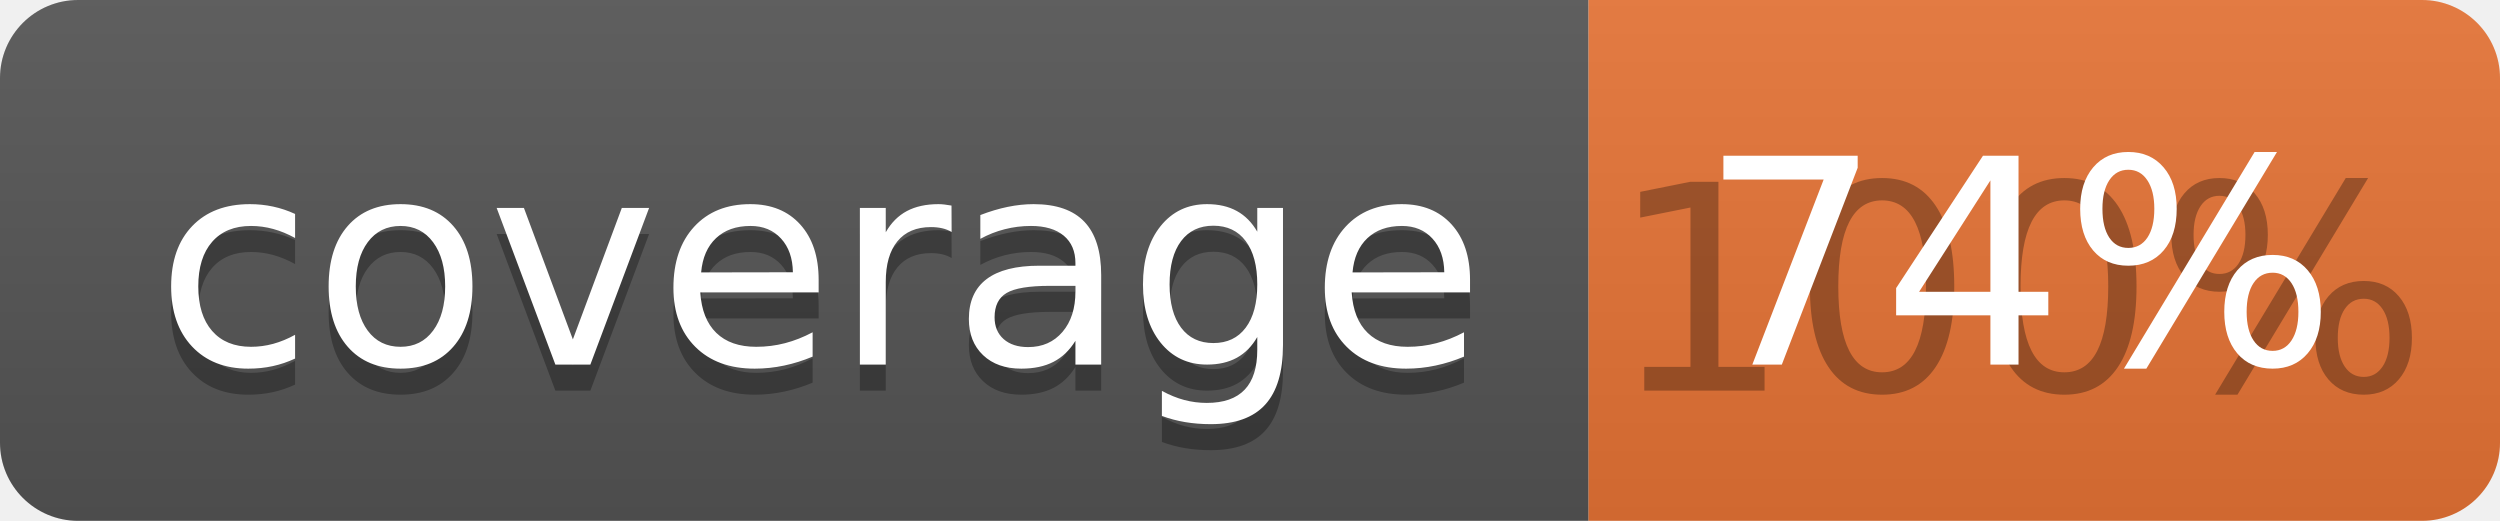
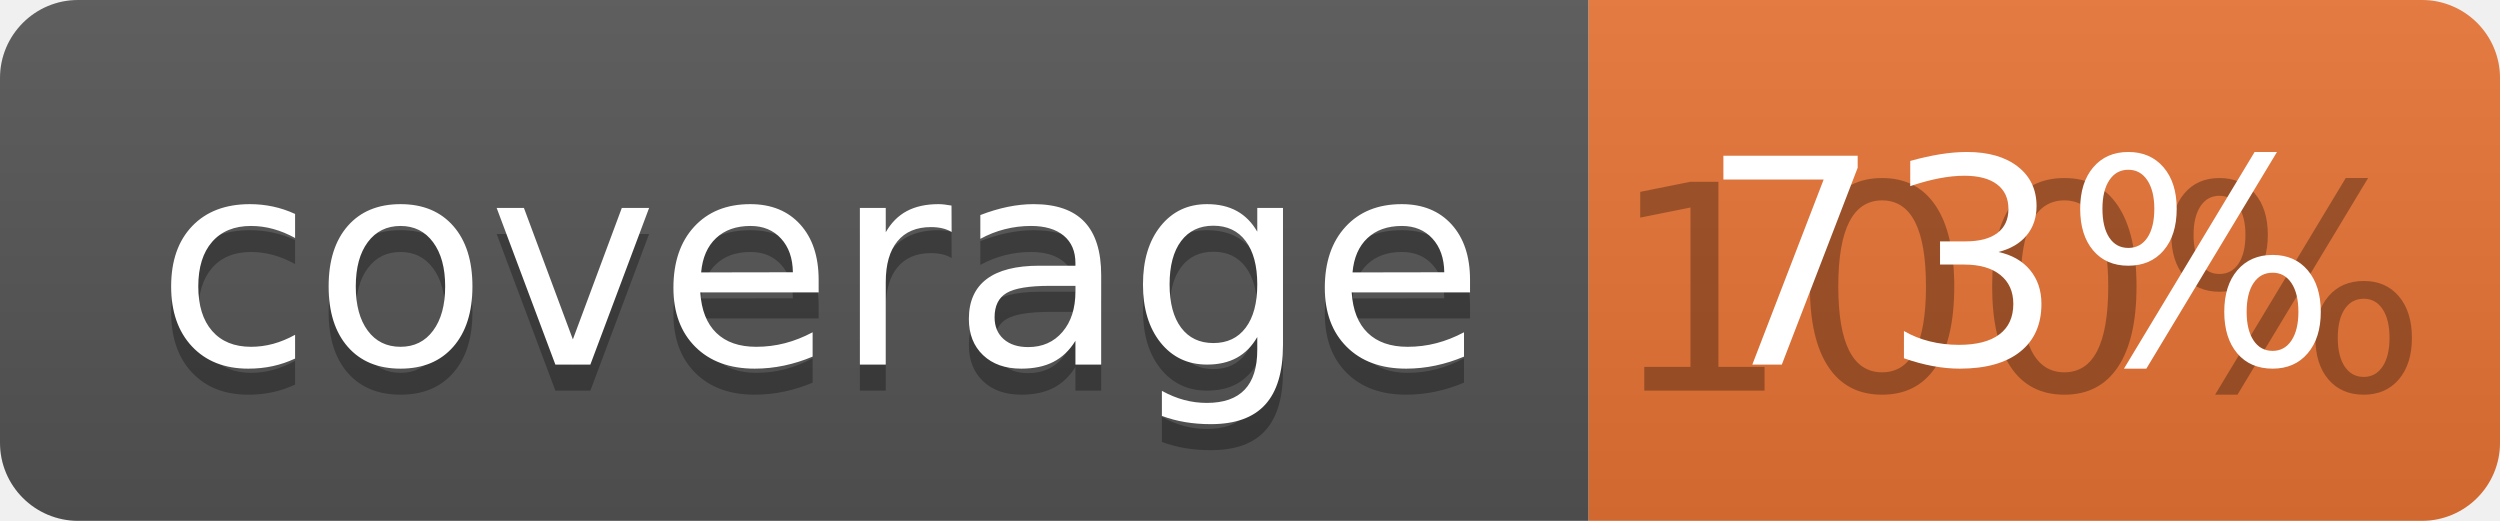
<svg xmlns="http://www.w3.org/2000/svg" width="96" height="20">
  <linearGradient id="b" x2="0" y2="100%">
    <stop offset="0" stop-color="#bbb" stop-opacity=".1" />
    <stop offset="1" stop-opacity=".1" />
  </linearGradient>
  <clipPath id="a">
    <rect width="96" height="20" rx="3" fill="#fff" />
  </clipPath>
  <g clip-path="url(#a)">
    <path fill="#555" d="M0 0h61v20H0z" />
    <path fill="#E87435" d="M61 0h35v20H61z" />
    <path fill="url(#b)" d="M0 0h96v20H0z" />
  </g>
  <g fill="#fff" text-anchor="middle" font-family="DejaVu Sans,Verdana,Geneva,sans-serif" font-size="110">
    <text x="315" y="150" fill="#010101" fill-opacity=".3" transform="scale(.1)" textLength="510">coverage</text>
    <text x="315" y="140" transform="scale(.1)" textLength="510">coverage</text>
    <text x="775" y="150" fill="#010101" fill-opacity=".3" transform="scale(.1)" textLength="250">100%</text>
-     <text x="775" y="140" transform="scale(.1)" textLength="250">74%</text>
+     <text x="775" y="140" transform="scale(.1)" textLength="250">73%</text>
  </g>
</svg>
